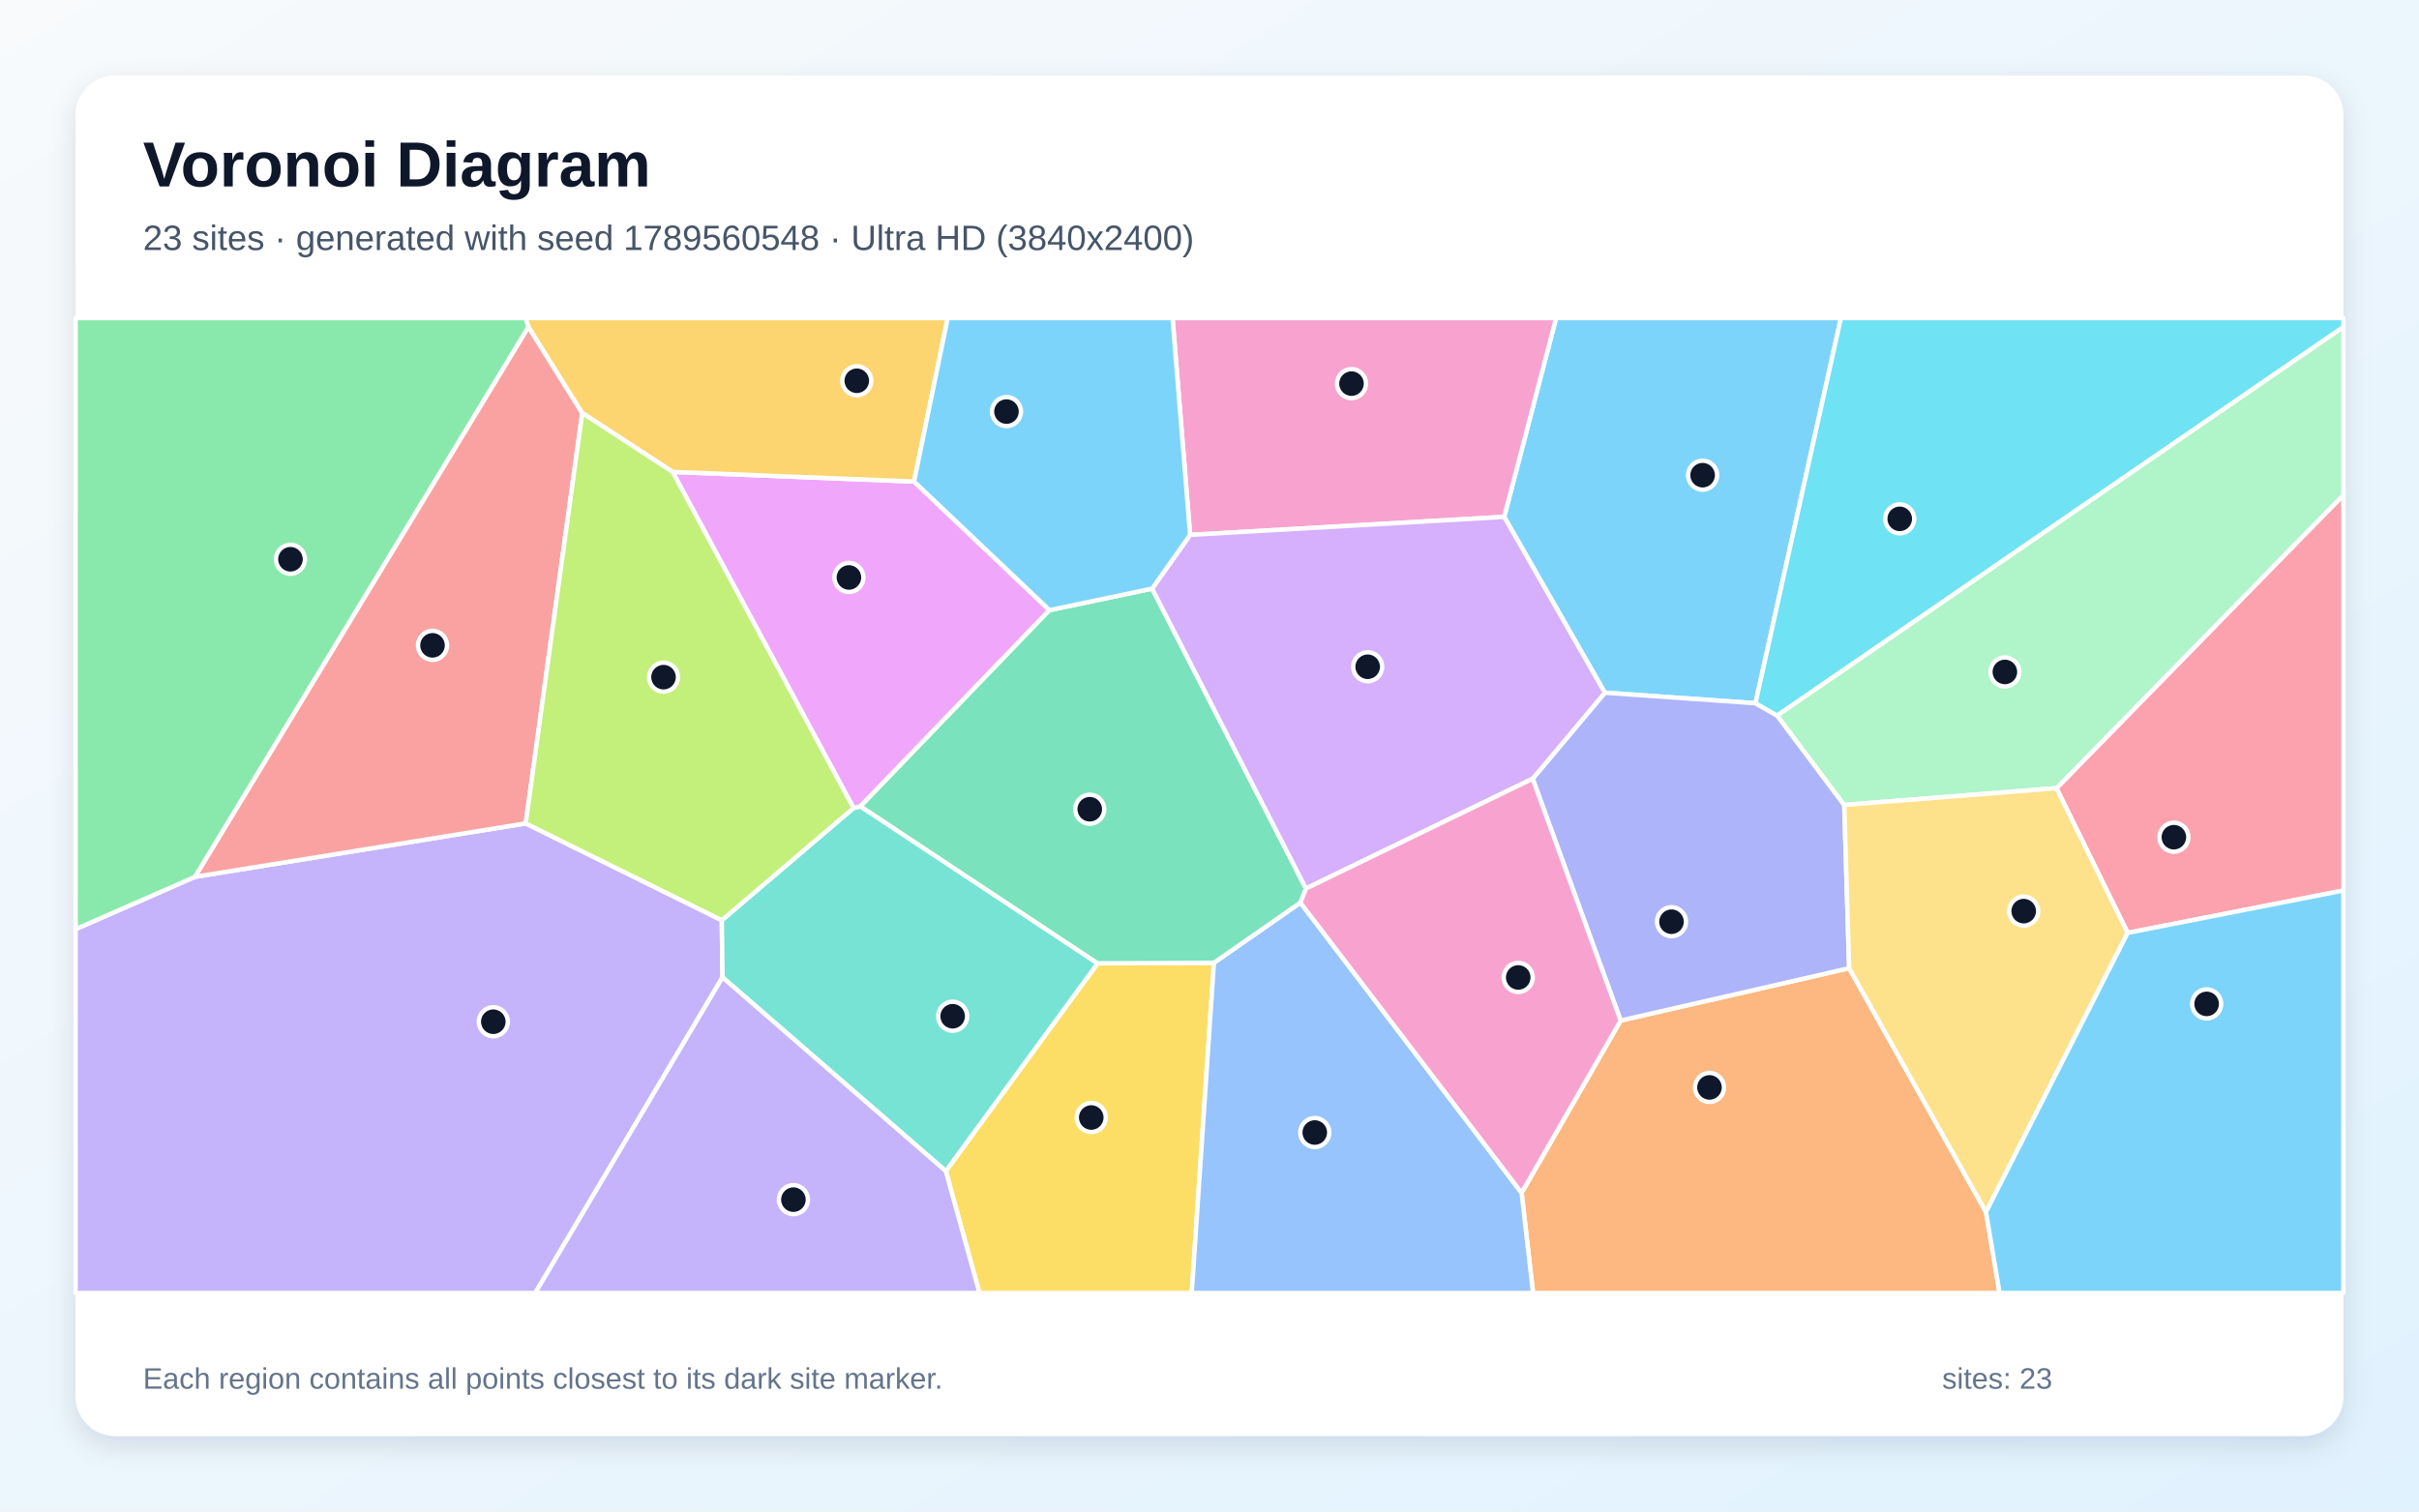
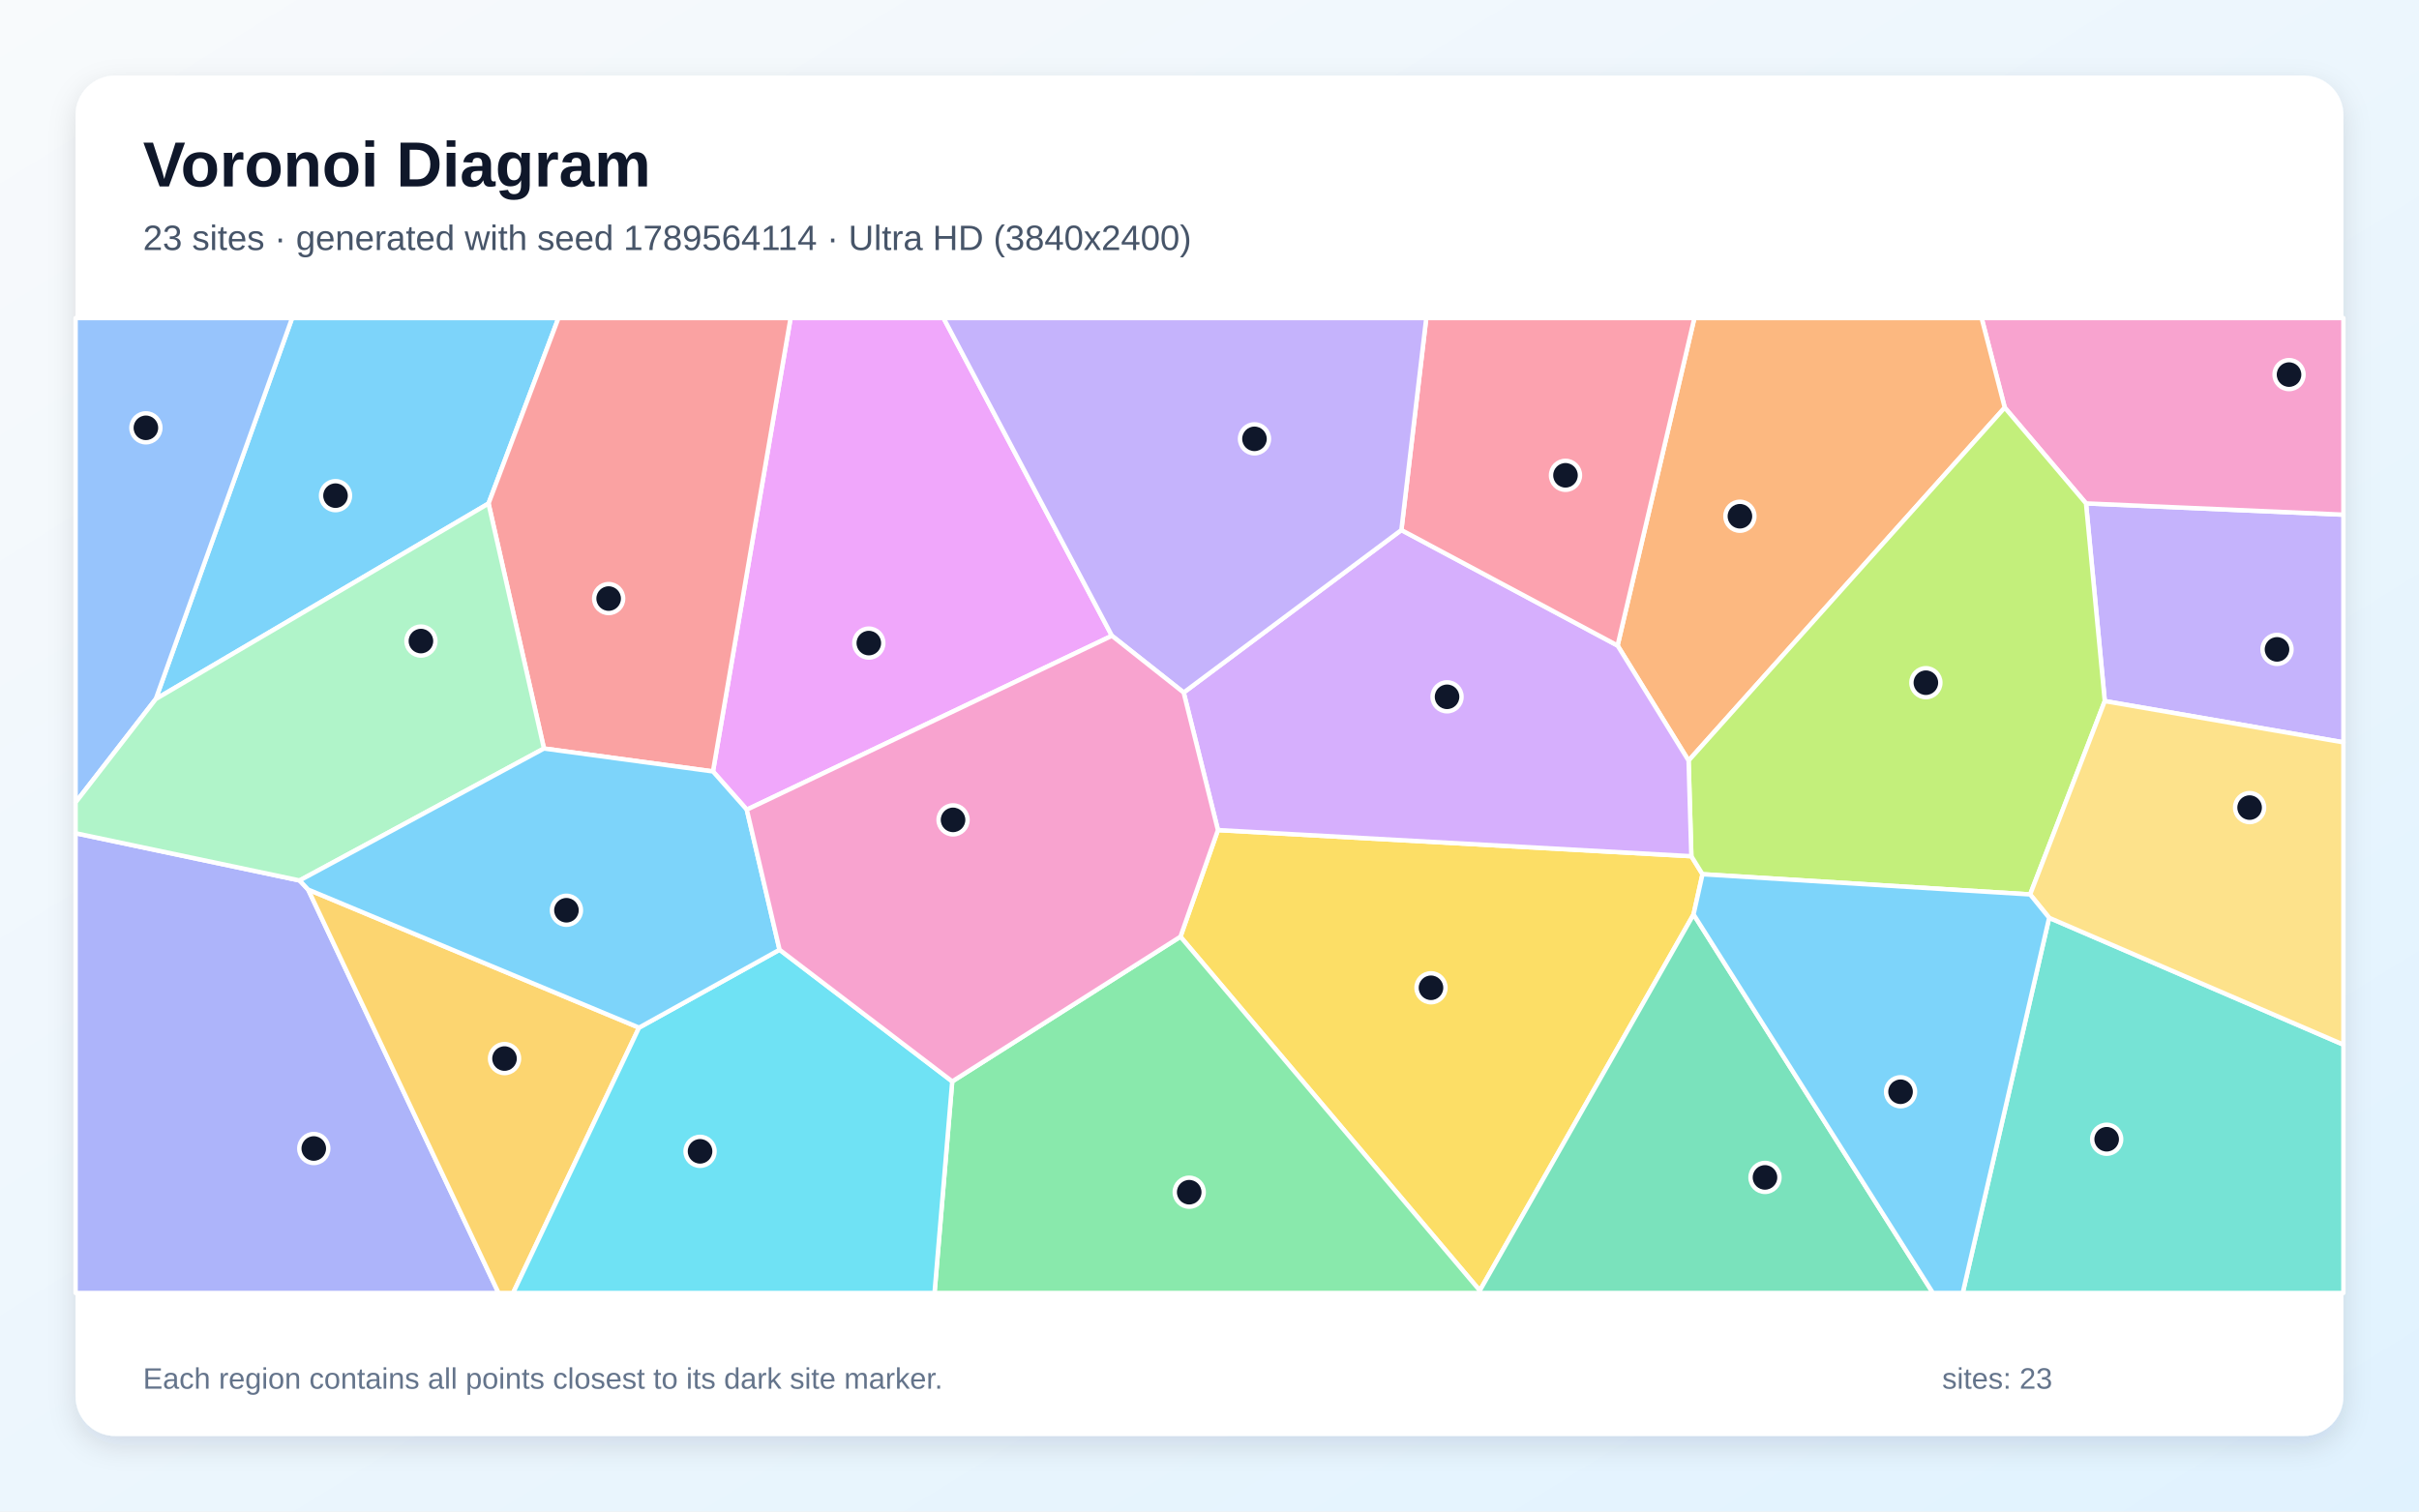
<svg xmlns="http://www.w3.org/2000/svg" width="3840" height="2400" viewBox="0 0 3840 2400" role="img" aria-labelledby="title description">
  <defs>
    <linearGradient id="background" x1="0" y1="0" x2="1" y2="1">
      <stop stop-color="#F8FAFC" />
      <stop offset="1" stop-color="#E0F2FE" />
    </linearGradient>
    <filter id="shadow" x="-5%" y="-5%" width="110%" height="110%">
      <feDropShadow dx="0" dy="15" stdDeviation="22" flood-color="#0F172A" flood-opacity=".12" />
    </filter>
  </defs>
  <rect width="3840" height="2400" fill="url(#background)" />
  <rect x="120" y="120" width="3600" height="2160" rx="63" fill="#FFFFFF" filter="url(#shadow)" />
  <g font-family="Arial, sans-serif">
    <text x="227" y="296" font-size="101" font-weight="700" fill="#0F172A">Voronoi Diagram</text>
-     <text x="227" y="397" font-size="56" fill="#475569">23 sites · generated with seed 1789560548 · Ultra HD (3840x2400)</text>
+     <text x="227" y="397" font-size="56" fill="#475569">23 sites · generated with seed 1789564114 · Ultra HD (3840x2400)</text>
  </g>
  <g stroke="#FFFFFF" stroke-width="7" stroke-linejoin="round">
-     <polygon points="2786.7,1116.6 2547.6,1099.9 2387.8,820.7 2470.2,505.0 2922.3,505.0" fill="#38BDF8" fill-opacity="0.65" />
-     <polygon points="120.0,1475.3 309.7,1392.2 834.5,1307.4 1145.8,1461.2 1146.9,1551.8 849.7,2053.0 120.0,2053.0" fill="#A78BFA" fill-opacity="0.65" />
-     <polygon points="1889.2,849.3 1861.3,505.0 2470.2,505.0 2387.8,820.7" fill="#F472B6" fill-opacity="0.65" />
-     <polygon points="2415.4,1894.0 2572.7,1620.4 2935.4,1537.3 3152.6,1924.4 3174.2,2053.0 2433.6,2053.0" fill="#FB923C" fill-opacity="0.65" />
-     <polygon points="1501.4,1859.5 1742.4,1529.6 1927.0,1528.7 1891.8,2053.0 1554.8,2053.0" fill="#FACC15" fill-opacity="0.65" />
-     <polygon points="839.0,519.1 309.7,1392.2 120.0,1475.3 120.0,505.0 834.5,505.0" fill="#4ADE80" fill-opacity="0.65" />
-     <polygon points="1146.9,1551.8 1145.8,1461.2 1354.9,1283.0 1366.0,1280.3 1742.4,1529.6 1501.4,1859.5" fill="#2DD4BF" fill-opacity="0.65" />
-     <polygon points="1927.0,1528.7 2064.3,1433.2 2415.4,1894.0 2433.6,2053.0 1891.8,2053.0" fill="#60A5FA" fill-opacity="0.65" />
-     <polygon points="1666.0,968.8 1366.0,1280.3 1354.9,1283.0 1067.7,749.3 1451.0,764.6" fill="#E879F9" fill-opacity="0.65" />
-     <polygon points="1828.9,934.6 2073.1,1410.8 2064.3,1433.2 1927.0,1528.7 1742.4,1529.6 1366.0,1280.3 1666.0,968.8" fill="#34D399" fill-opacity="0.65" />
-     <polygon points="924.3,655.8 834.5,1307.4 309.7,1392.2 839.0,519.1" fill="#F87171" fill-opacity="0.65" />
-     <polygon points="2821.2,1136.2 2927.6,1278.1 2935.4,1537.3 2572.7,1620.4 2433.0,1236.4 2547.6,1099.9 2786.7,1116.6" fill="#818CF8" fill-opacity="0.65" />
-     <polygon points="1451.0,764.6 1067.7,749.3 924.3,655.8 839.0,519.1 834.5,505.0 1504.4,505.0" fill="#FBBF24" fill-opacity="0.65" />
-     <polygon points="924.3,655.8 1067.7,749.3 1354.9,1283.0 1145.8,1461.2 834.5,1307.4" fill="#A3E635" fill-opacity="0.65" />
-     <polygon points="2433.0,1236.4 2073.1,1410.8 1828.9,934.6 1889.2,849.3 2387.8,820.7 2547.6,1099.9" fill="#C084FC" fill-opacity="0.65" />
-     <polygon points="3377.5,1481.2 3264.5,1251.5 3720.0,785.8 3720.0,1413.9" fill="#FB7185" fill-opacity="0.65" />
-     <polygon points="2821.2,1136.2 2786.7,1116.6 2922.3,505.0 3720.0,505.0 3720.0,519.2" fill="#22D3EE" fill-opacity="0.65" />
-     <polygon points="3264.5,1251.5 2927.6,1278.1 2821.2,1136.2 3720.0,519.2 3720.0,785.8" fill="#86EFAC" fill-opacity="0.65" />
-     <polygon points="3152.6,1924.4 2935.4,1537.3 2927.6,1278.1 3264.5,1251.5 3377.5,1481.2" fill="#FCD34D" fill-opacity="0.65" />
-     <polygon points="1889.2,849.3 1828.9,934.6 1666.0,968.8 1451.0,764.6 1504.4,505.0 1861.3,505.0" fill="#38BDF8" fill-opacity="0.65" />
-     <polygon points="3152.6,1924.4 3377.5,1481.2 3720.0,1413.9 3720.0,2053.0 3174.2,2053.0" fill="#38BDF8" fill-opacity="0.65" />
-     <polygon points="1146.9,1551.8 1501.4,1859.5 1554.8,2053.0 849.7,2053.0" fill="#A78BFA" fill-opacity="0.65" />
-     <polygon points="2064.3,1433.2 2073.1,1410.8 2433.0,1236.4 2572.7,1620.4 2415.4,1894.0" fill="#F472B6" fill-opacity="0.65" />
+     <polygon points="247.3,1109.9 463.7,505.0 886.5,505.0 775.5,799.5" fill="#38BDF8" fill-opacity="0.65" />
+     <polygon points="3341.2,1113.2 3311.4,799.3 3720.0,817.2 3720.0,1178.7" fill="#A78BFA" fill-opacity="0.65" />
+     <polygon points="3311.4,799.3 3182.4,647.2 3145.7,505.0 3720.0,505.0 3720.0,817.2" fill="#F472B6" fill-opacity="0.65" />
+     <polygon points="2680.5,1207.7 2567.8,1025.0 2689.7,505.0 3145.7,505.0 3182.4,647.2" fill="#FB923C" fill-opacity="0.65" />
+     <polygon points="1933.4,1318.0 2684.9,1359.5 2702.6,1388.1 2688.4,1451.9 2349.1,2049.2 1873.9,1487.3" fill="#FACC15" fill-opacity="0.65" />
+     <polygon points="1511.6,1717.1 1873.9,1487.3 2349.1,2049.2 2349.2,2053.0 1483.5,2053.0" fill="#4ADE80" fill-opacity="0.65" />
+     <polygon points="3252.9,1457.3 3720.0,1658.7 3720.0,2053.0 3115.7,2053.0" fill="#2DD4BF" fill-opacity="0.65" />
+     <polygon points="247.3,1109.9 120.0,1274.1 120.0,505.0 463.7,505.0" fill="#60A5FA" fill-opacity="0.65" />
+     <polygon points="1185.5,1285.6 1131.8,1224.9 1255.0,505.0 1497.8,505.0 1765.1,1009.5" fill="#E879F9" fill-opacity="0.65" />
+     <polygon points="2349.1,2049.2 2688.4,1451.9 3068.4,2053.0 2349.2,2053.0" fill="#34D399" fill-opacity="0.65" />
+     <polygon points="863.5,1188.5 775.5,799.5 886.5,505.0 1255.0,505.0 1131.8,1224.9" fill="#F87171" fill-opacity="0.65" />
+     <polygon points="120.0,1323.0 475.6,1398.0 489.2,1412.5 791.4,2053.0 120.0,2053.0" fill="#818CF8" fill-opacity="0.65" />
+     <polygon points="489.2,1412.5 1014.4,1631.7 814.5,2053.0 791.4,2053.0" fill="#FBBF24" fill-opacity="0.65" />
+     <polygon points="3222.7,1420.2 2702.6,1388.1 2684.9,1359.5 2680.5,1207.7 3182.4,647.2 3311.4,799.3 3341.2,1113.2" fill="#A3E635" fill-opacity="0.65" />
+     <polygon points="2684.9,1359.5 1933.4,1318.0 1879.0,1099.6 2224.6,841.6 2567.8,1025.0 2680.5,1207.7" fill="#C084FC" fill-opacity="0.65" />
+     <polygon points="2224.6,841.6 2264.1,505.0 2689.7,505.0 2567.8,1025.0" fill="#FB7185" fill-opacity="0.65" />
+     <polygon points="1014.4,1631.7 1237.5,1508.0 1511.6,1717.1 1483.5,2053.0 814.5,2053.0" fill="#22D3EE" fill-opacity="0.65" />
+     <polygon points="475.6,1398.0 120.0,1323.0 120.0,1274.1 247.3,1109.9 775.5,799.5 863.5,1188.5" fill="#86EFAC" fill-opacity="0.65" />
+     <polygon points="3252.9,1457.3 3222.7,1420.2 3341.2,1113.2 3720.0,1178.7 3720.0,1658.7" fill="#FCD34D" fill-opacity="0.65" />
+     <polygon points="1237.5,1508.0 1014.4,1631.7 489.2,1412.5 475.6,1398.0 863.5,1188.5 1131.8,1224.9 1185.5,1285.6" fill="#38BDF8" fill-opacity="0.65" />
+     <polygon points="2688.4,1451.9 2702.6,1388.1 3222.7,1420.2 3252.9,1457.3 3115.7,2053.0 3068.4,2053.0" fill="#38BDF8" fill-opacity="0.65" />
+     <polygon points="2224.6,841.6 1879.0,1099.6 1765.1,1009.5 1497.8,505.0 2264.1,505.0" fill="#A78BFA" fill-opacity="0.65" />
+     <polygon points="1237.5,1508.0 1185.5,1285.6 1765.1,1009.5 1879.0,1099.6 1933.4,1318.0 1873.9,1487.3 1511.6,1717.1" fill="#F472B6" fill-opacity="0.65" />
  </g>
  <g>
-     <circle cx="2702.8" cy="754.5" r="23" fill="#0F172A" stroke="#FFFFFF" stroke-width="7" />
-     <circle cx="783.1" cy="1622.3" r="23" fill="#0F172A" stroke="#FFFFFF" stroke-width="7" />
-     <circle cx="2145.4" cy="609.1" r="23" fill="#0F172A" stroke="#FFFFFF" stroke-width="7" />
-     <circle cx="2713.7" cy="1726.6" r="23" fill="#0F172A" stroke="#FFFFFF" stroke-width="7" />
-     <circle cx="1732.3" cy="1774.4" r="23" fill="#0F172A" stroke="#FFFFFF" stroke-width="7" />
-     <circle cx="461.1" cy="888.0" r="23" fill="#0F172A" stroke="#FFFFFF" stroke-width="7" />
-     <circle cx="1512.3" cy="1613.6" r="23" fill="#0F172A" stroke="#FFFFFF" stroke-width="7" />
-     <circle cx="2087.1" cy="1798.2" r="23" fill="#0F172A" stroke="#FFFFFF" stroke-width="7" />
-     <circle cx="1347.6" cy="916.9" r="23" fill="#0F172A" stroke="#FFFFFF" stroke-width="7" />
-     <circle cx="1729.9" cy="1284.9" r="23" fill="#0F172A" stroke="#FFFFFF" stroke-width="7" />
-     <circle cx="686.6" cy="1024.7" r="23" fill="#0F172A" stroke="#FFFFFF" stroke-width="7" />
-     <circle cx="2653.4" cy="1463.5" r="23" fill="#0F172A" stroke="#FFFFFF" stroke-width="7" />
-     <circle cx="1360.1" cy="604.6" r="23" fill="#0F172A" stroke="#FFFFFF" stroke-width="7" />
-     <circle cx="1053.3" cy="1075.2" r="23" fill="#0F172A" stroke="#FFFFFF" stroke-width="7" />
-     <circle cx="2171.1" cy="1058.7" r="23" fill="#0F172A" stroke="#FFFFFF" stroke-width="7" />
-     <circle cx="3450.9" cy="1329.3" r="23" fill="#0F172A" stroke="#FFFFFF" stroke-width="7" />
-     <circle cx="3015.7" cy="823.8" r="23" fill="#0F172A" stroke="#FFFFFF" stroke-width="7" />
-     <circle cx="3182.6" cy="1066.9" r="23" fill="#0F172A" stroke="#FFFFFF" stroke-width="7" />
-     <circle cx="3212.5" cy="1446.7" r="23" fill="#0F172A" stroke="#FFFFFF" stroke-width="7" />
-     <circle cx="1597.7" cy="653.5" r="23" fill="#0F172A" stroke="#FFFFFF" stroke-width="7" />
-     <circle cx="3502.9" cy="1594.0" r="23" fill="#0F172A" stroke="#FFFFFF" stroke-width="7" />
-     <circle cx="1259.5" cy="1904.8" r="23" fill="#0F172A" stroke="#FFFFFF" stroke-width="7" />
-     <circle cx="2410.1" cy="1552.0" r="23" fill="#0F172A" stroke="#FFFFFF" stroke-width="7" />
+     <circle cx="532.6" cy="787.0" r="23" fill="#0F172A" stroke="#FFFFFF" stroke-width="7" />
+     <circle cx="3614.6" cy="1031.1" r="23" fill="#0F172A" stroke="#FFFFFF" stroke-width="7" />
+     <circle cx="3633.7" cy="594.8" r="23" fill="#0F172A" stroke="#FFFFFF" stroke-width="7" />
+     <circle cx="2762.0" cy="819.7" r="23" fill="#0F172A" stroke="#FFFFFF" stroke-width="7" />
+     <circle cx="2271.6" cy="1568.4" r="23" fill="#0F172A" stroke="#FFFFFF" stroke-width="7" />
+     <circle cx="1887.8" cy="1893.0" r="23" fill="#0F172A" stroke="#FFFFFF" stroke-width="7" />
+     <circle cx="3344.2" cy="1808.9" r="23" fill="#0F172A" stroke="#FFFFFF" stroke-width="7" />
+     <circle cx="231.6" cy="679.3" r="23" fill="#0F172A" stroke="#FFFFFF" stroke-width="7" />
+     <circle cx="1379.2" cy="1021.1" r="23" fill="#0F172A" stroke="#FFFFFF" stroke-width="7" />
+     <circle cx="2801.8" cy="1869.5" r="23" fill="#0F172A" stroke="#FFFFFF" stroke-width="7" />
+     <circle cx="966.2" cy="950.4" r="23" fill="#0F172A" stroke="#FFFFFF" stroke-width="7" />
+     <circle cx="498.1" cy="1823.6" r="23" fill="#0F172A" stroke="#FFFFFF" stroke-width="7" />
+     <circle cx="800.9" cy="1680.8" r="23" fill="#0F172A" stroke="#FFFFFF" stroke-width="7" />
+     <circle cx="3057.2" cy="1084.0" r="23" fill="#0F172A" stroke="#FFFFFF" stroke-width="7" />
+     <circle cx="2297.1" cy="1106.4" r="23" fill="#0F172A" stroke="#FFFFFF" stroke-width="7" />
+     <circle cx="2485.1" cy="754.7" r="23" fill="#0F172A" stroke="#FFFFFF" stroke-width="7" />
+     <circle cx="1111.3" cy="1828.1" r="23" fill="#0F172A" stroke="#FFFFFF" stroke-width="7" />
+     <circle cx="668.2" cy="1017.9" r="23" fill="#0F172A" stroke="#FFFFFF" stroke-width="7" />
+     <circle cx="3571.1" cy="1282.3" r="23" fill="#0F172A" stroke="#FFFFFF" stroke-width="7" />
+     <circle cx="899.2" cy="1445.3" r="23" fill="#0F172A" stroke="#FFFFFF" stroke-width="7" />
+     <circle cx="3017.0" cy="1733.5" r="23" fill="#0F172A" stroke="#FFFFFF" stroke-width="7" />
+     <circle cx="1991.4" cy="696.8" r="23" fill="#0F172A" stroke="#FFFFFF" stroke-width="7" />
+     <circle cx="1512.9" cy="1301.8" r="23" fill="#0F172A" stroke="#FFFFFF" stroke-width="7" />
  </g>
  <g font-family="Arial, sans-serif" font-size="47" fill="#64748B">
    <text x="227" y="2205">Each region contains all points closest to its dark site marker.</text>
    <text x="3083" y="2205">sites: 23</text>
  </g>
</svg>
